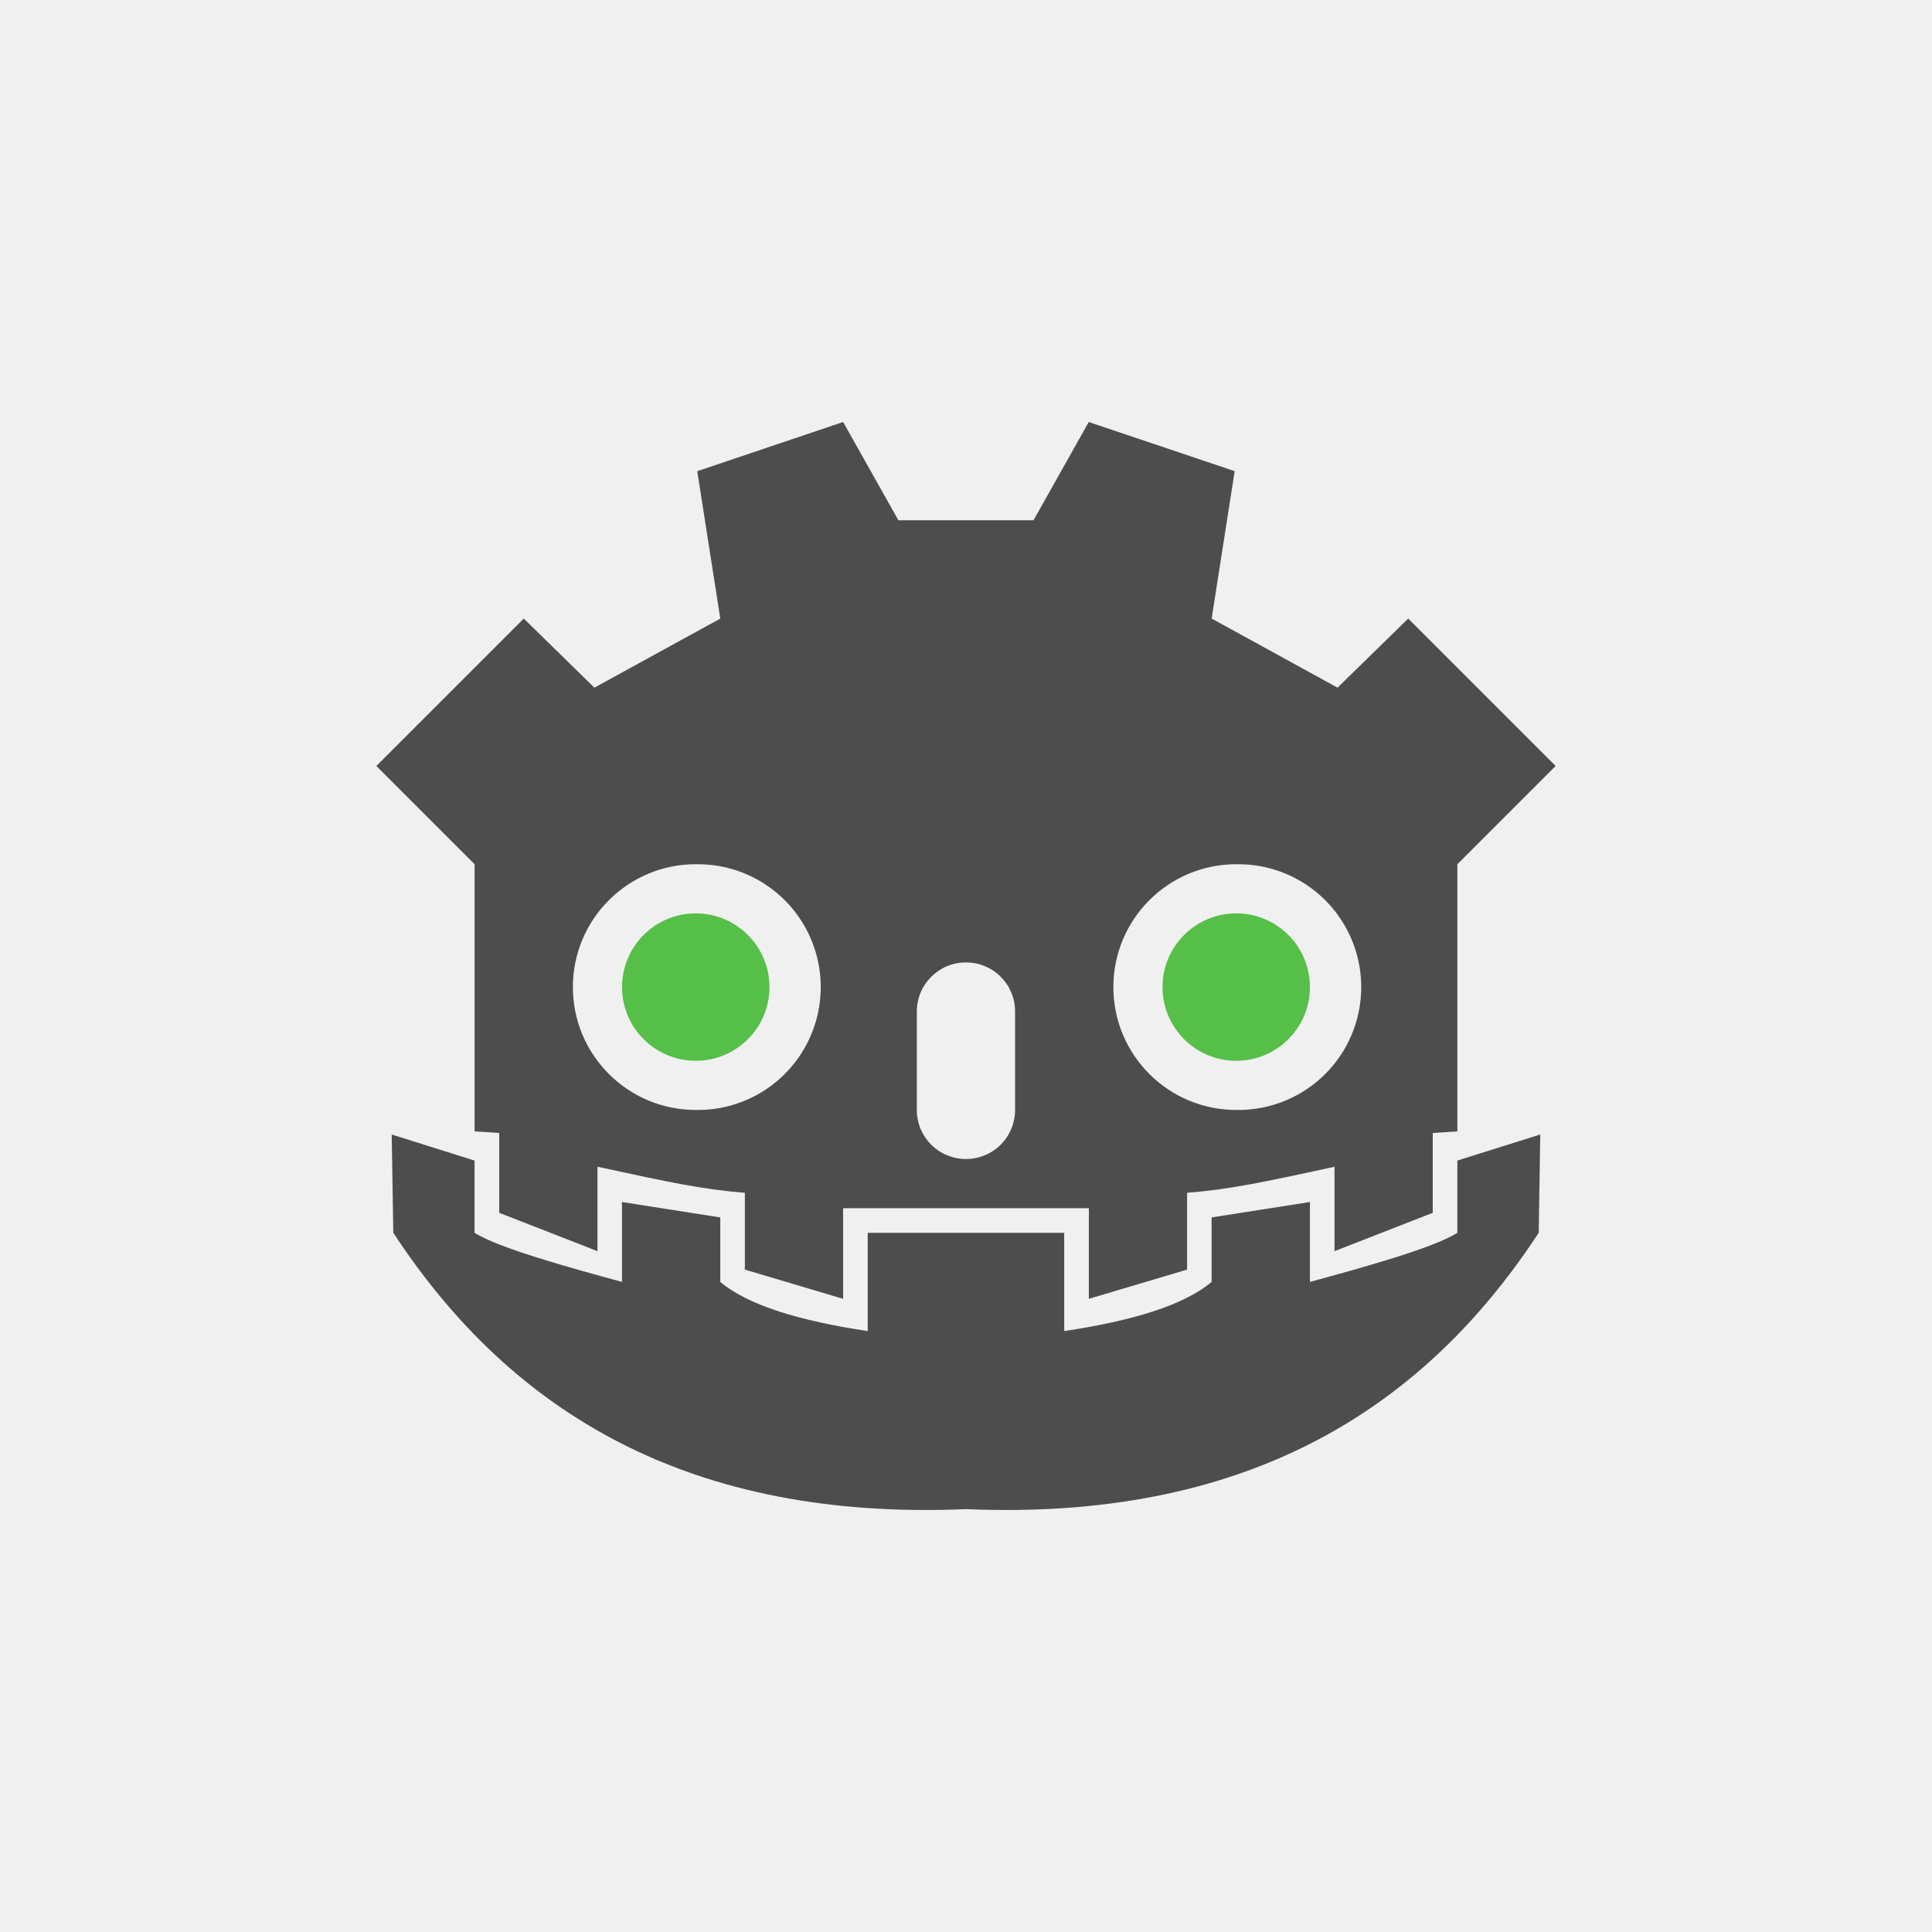
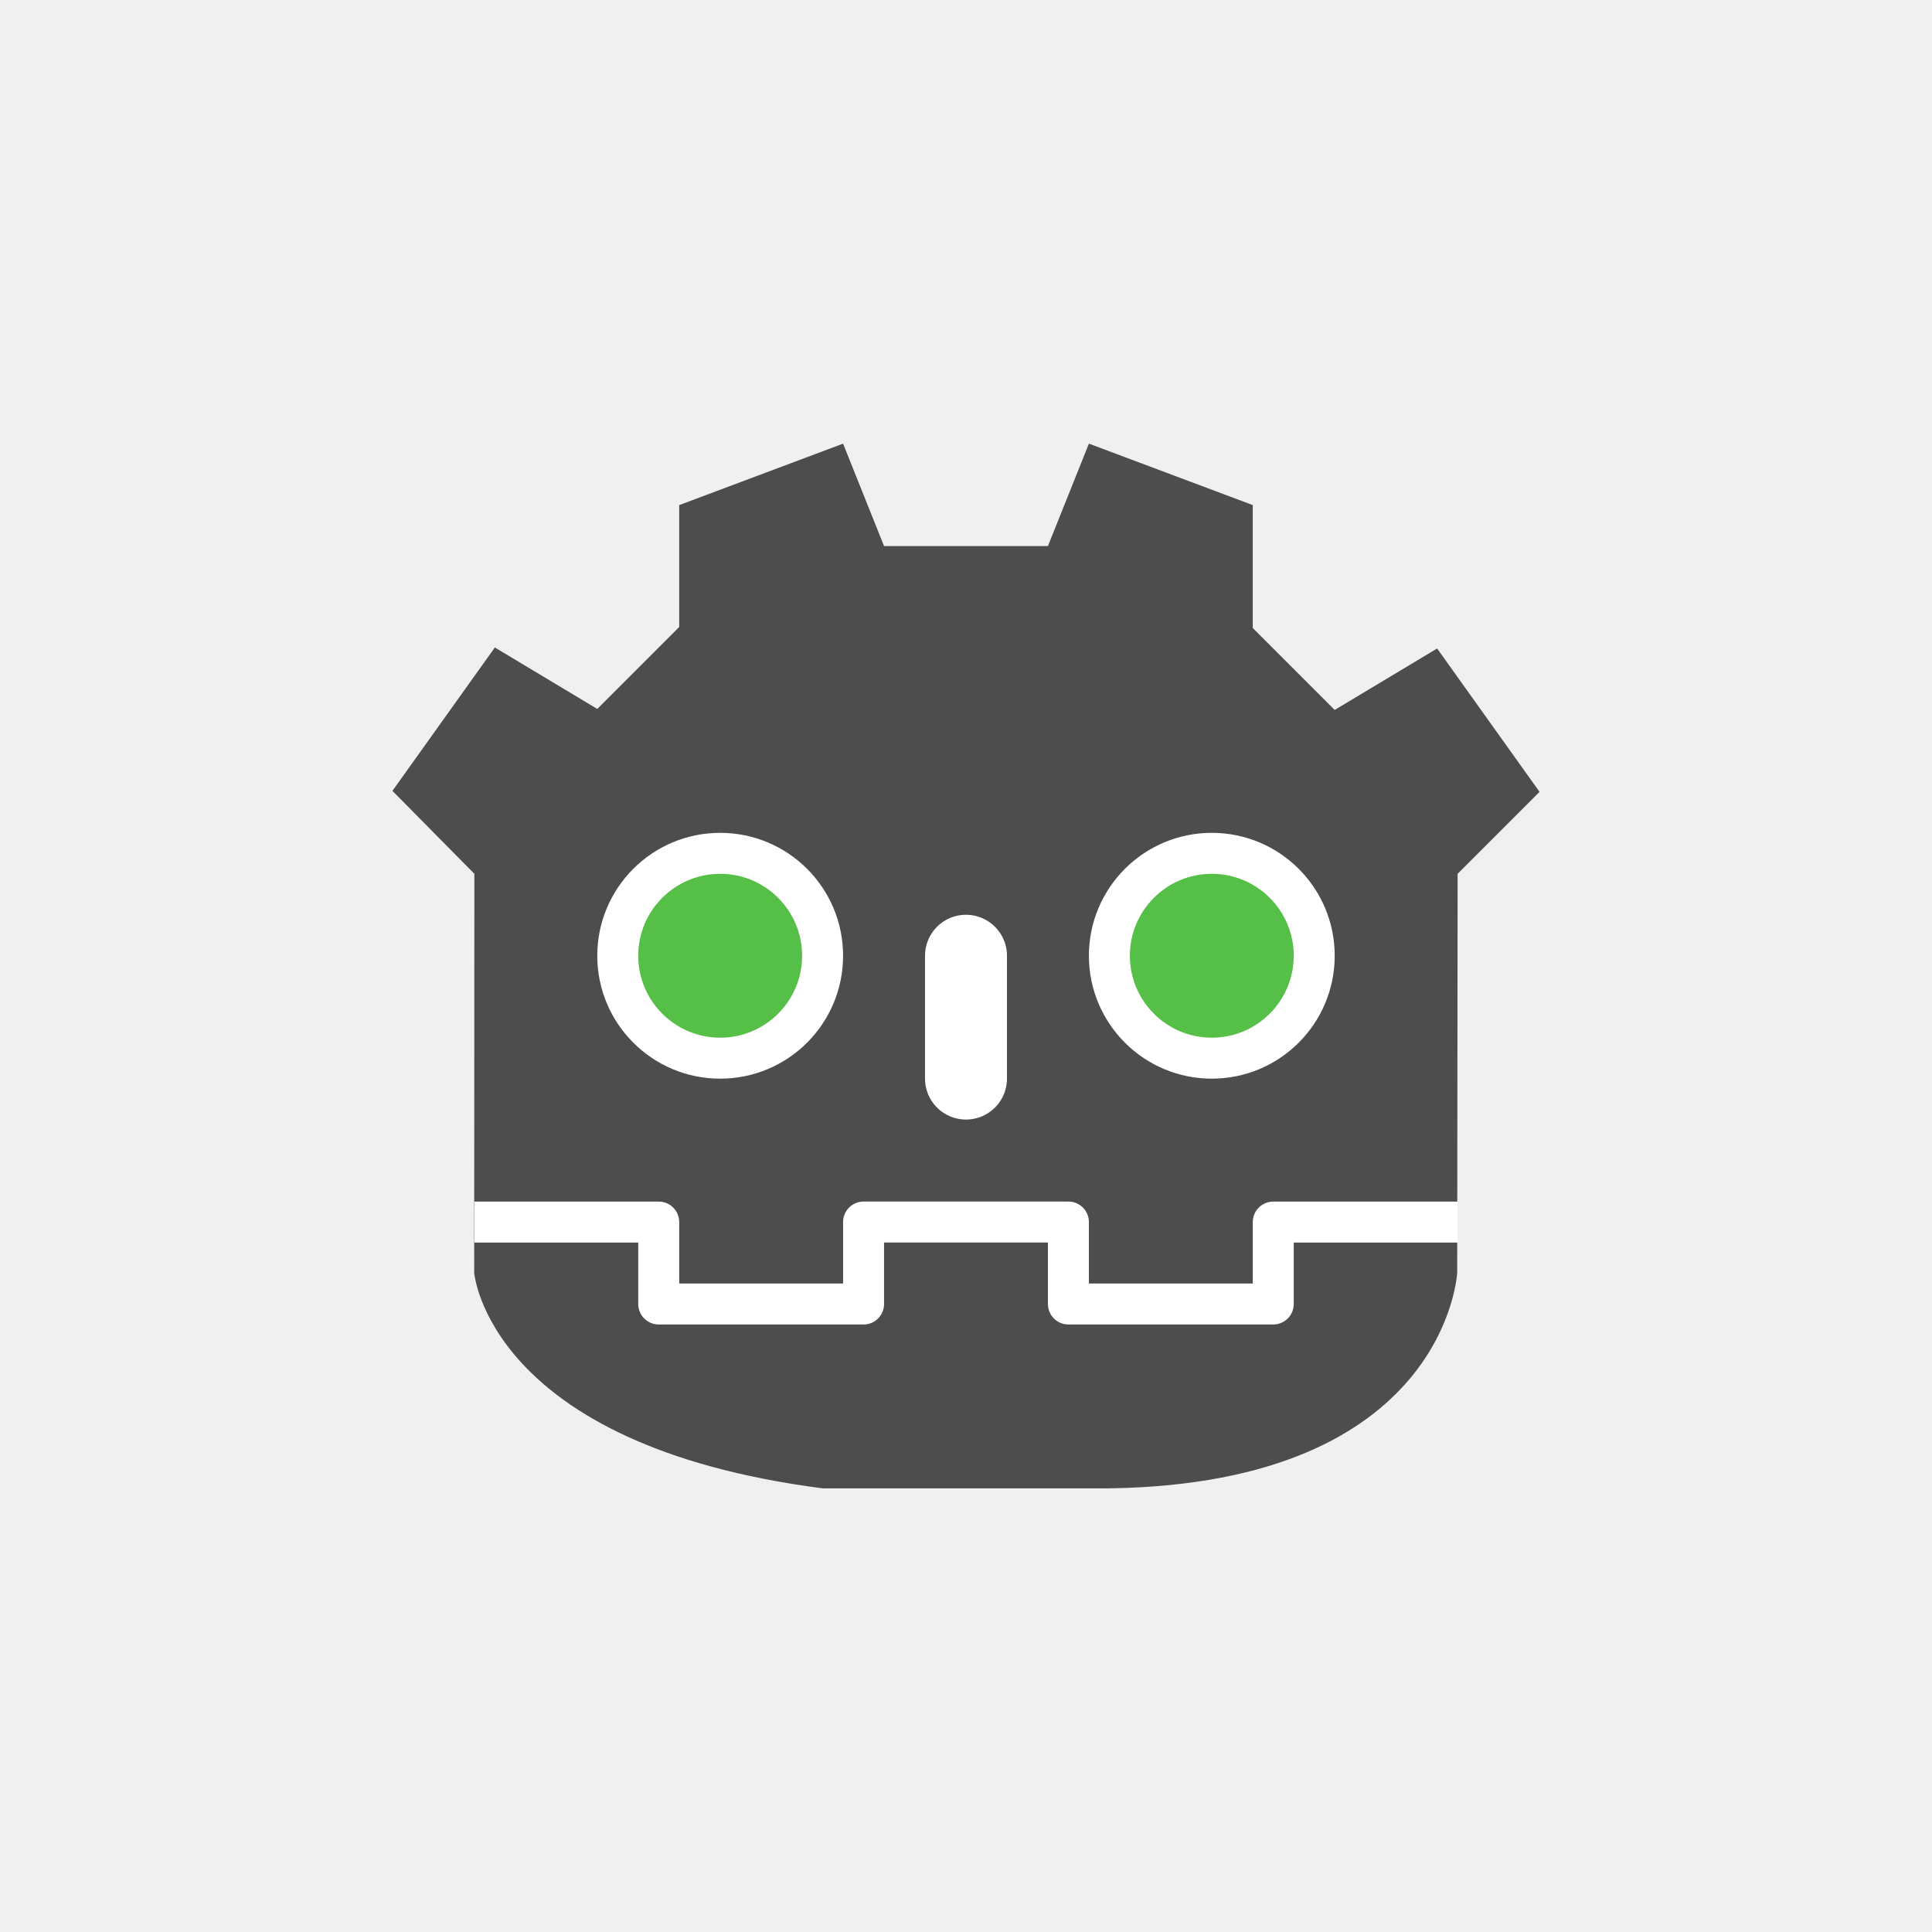
- <svg xmlns="http://www.w3.org/2000/svg" width="64" height="64">
-   <rect width="54" height="54" x="5" y="5" fill="#f0f0f0" ry="27" />
-   <g stroke-width=".75">
-     <path fill="#47a5bf" d="m28.665 17.237-3.957 1.334.625 4-3.416 1.874L20 22.57l-4 4 2.666 2.666v7.25l.668.043v2.166L22 39.736v-2.291c1.98.43 2.872.616 4 .707v2.084l2.666.793V38.57h6.668v2.459L38 40.236v-2.084c1.128-.09 2.02-.276 4-.707v2.291l2.666-1.041v-2.166l.668-.043v-7.25L48 26.57l-4-4-1.918 1.875-3.416-1.875.625-4-3.96-1.333-1.499 2.666h-3.666l-1.5-2.666zm-3.998 12a3.334 3.334 0 1 1 0 6.667 3.334 3.334 0 0 1 0-6.668zm14.666 0a3.334 3.334 0 1 1 0 6.667 3.334 3.334 0 0 1 0-6.668zM32 31.901a1.33 1.33 0 0 1 1.332 1.334v2.666A1.33 1.33 0 0 1 32 37.235a1.33 1.33 0 0 1-1.334-1.334v-2.666c0-.738.595-1.334 1.334-1.334M16.417 36.57l.043 2.666c3.222 4.921 8.08 7.815 15.541 7.5 7.465.315 12.32-2.579 15.54-7.5l.042-2.666-2.25.707v1.96c-.652.419-2.667.97-4 1.333v-2.168l-2.668.418v1.75c-.755.637-2.161 1.058-4 1.334v-2.666h-5.332v2.666c-1.839-.276-3.245-.697-4-1.334v-1.75l-2.668-.418v2.168c-1.333-.363-3.348-.914-4-1.334v-1.959z" style="fill:#4d4d4d;fill-opacity:1" transform="translate(-7.066 -7.063)scale(1.2208)" />
-     <path fill="#4d4d4d" d="M26.667 32.57a2 2 0 1 1-4 0 2 2 0 1 1 4 0m14.666 0a2 2 0 1 1-4 0 2 2 0 1 1 4 0" style="fill:#55bf47;fill-opacity:1" transform="translate(-7.066 -7.063)scale(1.2208)" />
+ <svg xmlns="http://www.w3.org/2000/svg" width="64" height="64" version="1.1">
+   <rect x="5" y="5" width="54" height="54" ry="27" fill="#f0f0f0" />
+   <g transform="matrix(.67857 0 0 .67857 10.964 13.339)">
+     <path d="m24 53c-16.345-2.114-17.009-10.529-17.009-10.529l0.009-19.471-4-4.049 5-7 5 3 4-4v-5.951l8-3 2 5h8l2-5 8 3v6l4 4 5-3 5 7-4 4-0.02 19.471s-0.5 10.29-16.98 10.529z" fill="#4d4d4d" />
+     <circle cx="19" cy="27" r="6" fill="#ffffff" />
+     <circle cx="19" cy="27" r="4" fill="#55bf47" />
+     <circle cx="43" cy="27" r="6" fill="#ffffff" />
+     <circle cx="43" cy="27" r="4" fill="#55bf47" />
+     <path d="m31 27v5.996" fill="none" stroke="#ffffff" stroke-linecap="round" stroke-width="4.001" />
+     <path d="m55 40.001h-9v4h-10v-4.001h-5m-24 1e-3h9v4h10v-4.001h5" fill="none" stroke="#ffffff" stroke-linejoin="round" stroke-width="2" />
  </g>
</svg>
